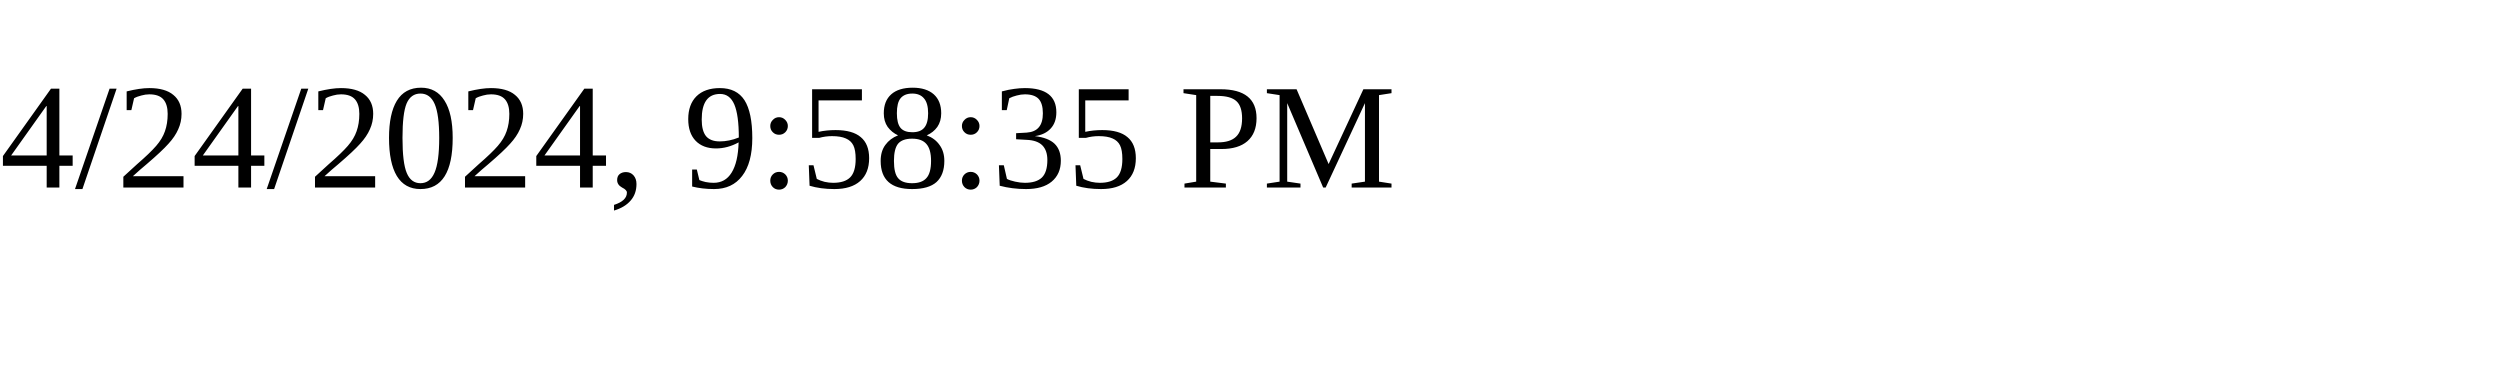
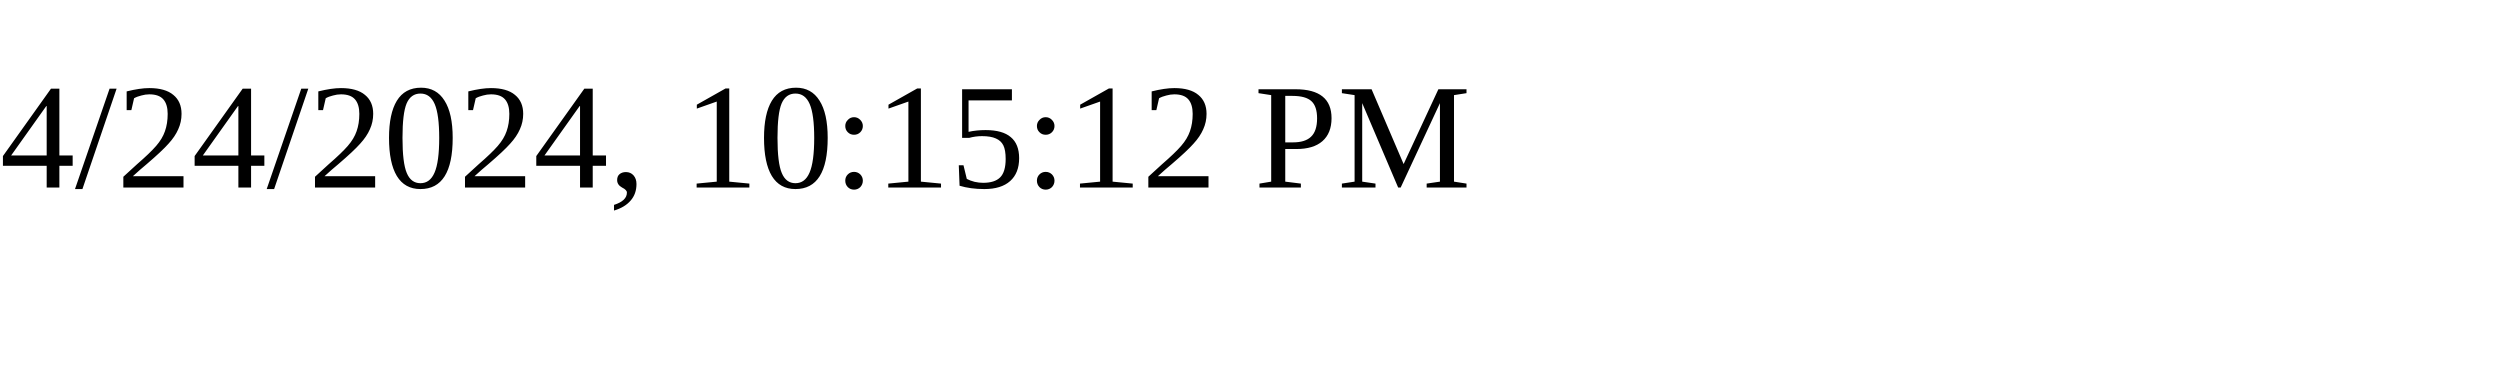
<svg xmlns="http://www.w3.org/2000/svg" height="30" width="200">
-   <text x="0" y="15">4/24/2024, 9:58:35 PM</text>
+   <text x="0" y="15">4/24/2024, 10:15:12 PM</text>
</svg>
